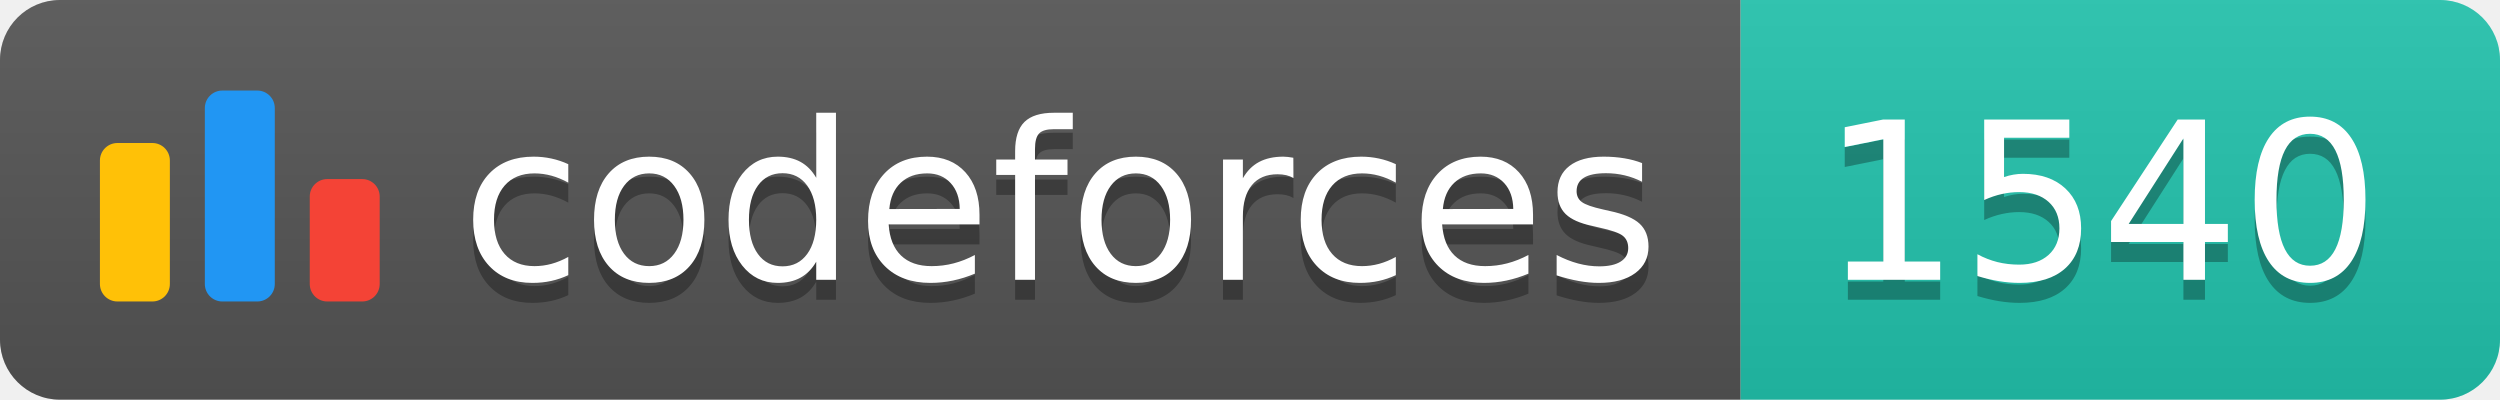
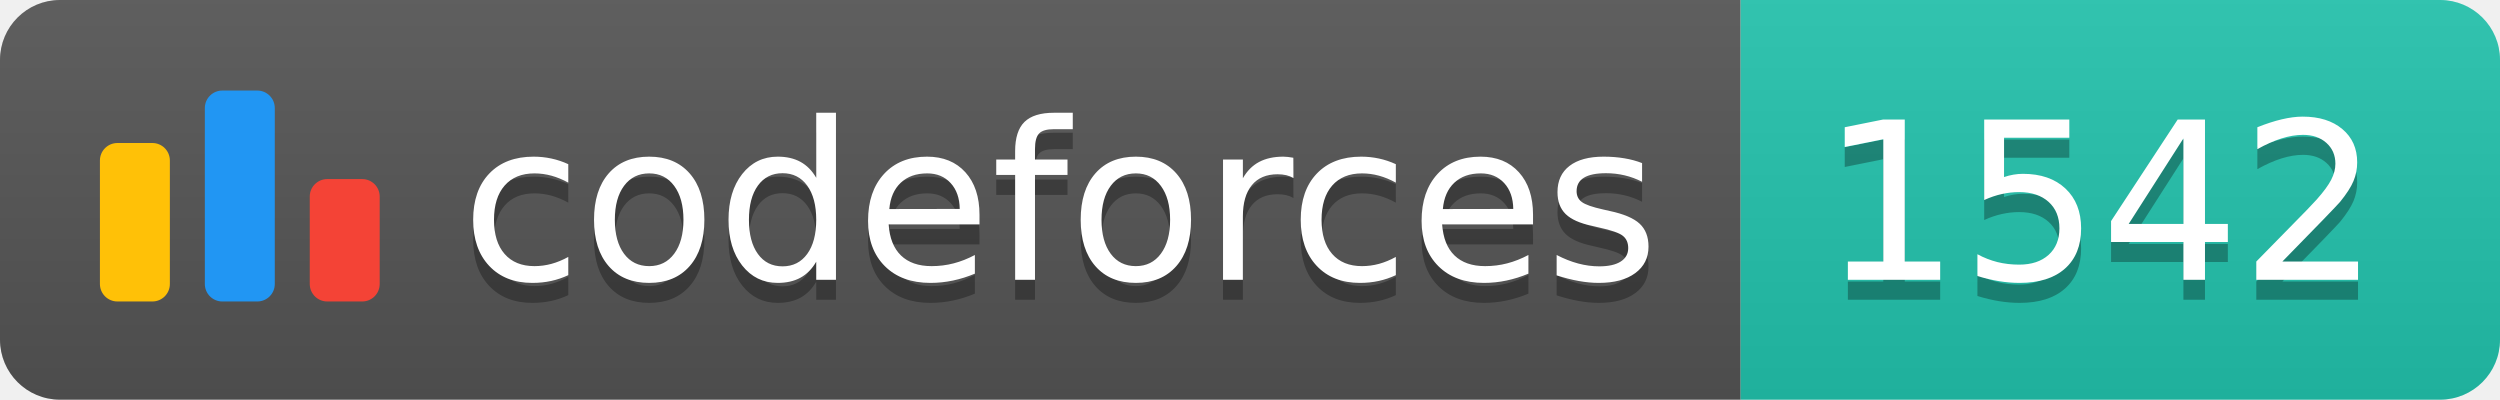
<svg xmlns="http://www.w3.org/2000/svg" width="125.1" height="20">
  <linearGradient id="smooth" x2="0" y2="100%">
    <stop offset="0" stop-color="#bbb" stop-opacity=".1" />
    <stop offset="1" stop-opacity=".1" />
  </linearGradient>
  <clipPath id="round">
    <rect width="125.1" height="20" rx="3" fill="#fff" />
  </clipPath>
  <g clip-path="url(#round)">
    <rect width="87.1" height="20" fill="#555" />
    <rect x="87.1" width="38.0" height="20" fill="#22C4AE" />
    <rect width="125.1" height="20" fill="url(#smooth)" />
  </g>
  <g fill="#fff" text-anchor="middle" font-family="DejaVu Sans,Verdana,Geneva,sans-serif" font-size="110">
    <svg x="5" y="3" class="logo" width="14" height="14" viewBox="0 0 32 25" fill="none">
      <rect y="6" width="8" height="18.125" rx="2" fill="#FFC107" />
      <rect x="24" y="10.125" width="8" height="14" rx="2" fill="#F44336" />
      <rect x="12" width="8" height="24.125" rx="2" fill="#2196F3" />
    </svg>
    <text x="530.5" y="150" fill="#010101" fill-opacity=".3" transform="scale(0.1)" textLength="601.0" lengthAdjust="spacing">codeforces
        </text>
    <text x="530.5" y="140" transform="scale(0.1)" textLength="601.0" lengthAdjust="spacing">codeforces</text>
-     <text x="1051.0" y="150" fill="#010101" fill-opacity=".3" transform="scale(0.1)" textLength="280.0" lengthAdjust="spacing">1540
+     <text x="1051.0" y="150" fill="#010101" fill-opacity=".3" transform="scale(0.1)" textLength="280.0" lengthAdjust="spacing">1542
        </text>
-     <text x="1051.0" y="140" transform="scale(0.1)" textLength="280.0" lengthAdjust="spacing">1540</text>
+     <text x="1051.0" y="140" transform="scale(0.1)" textLength="280.0" lengthAdjust="spacing">1542</text>
  </g>
</svg>
